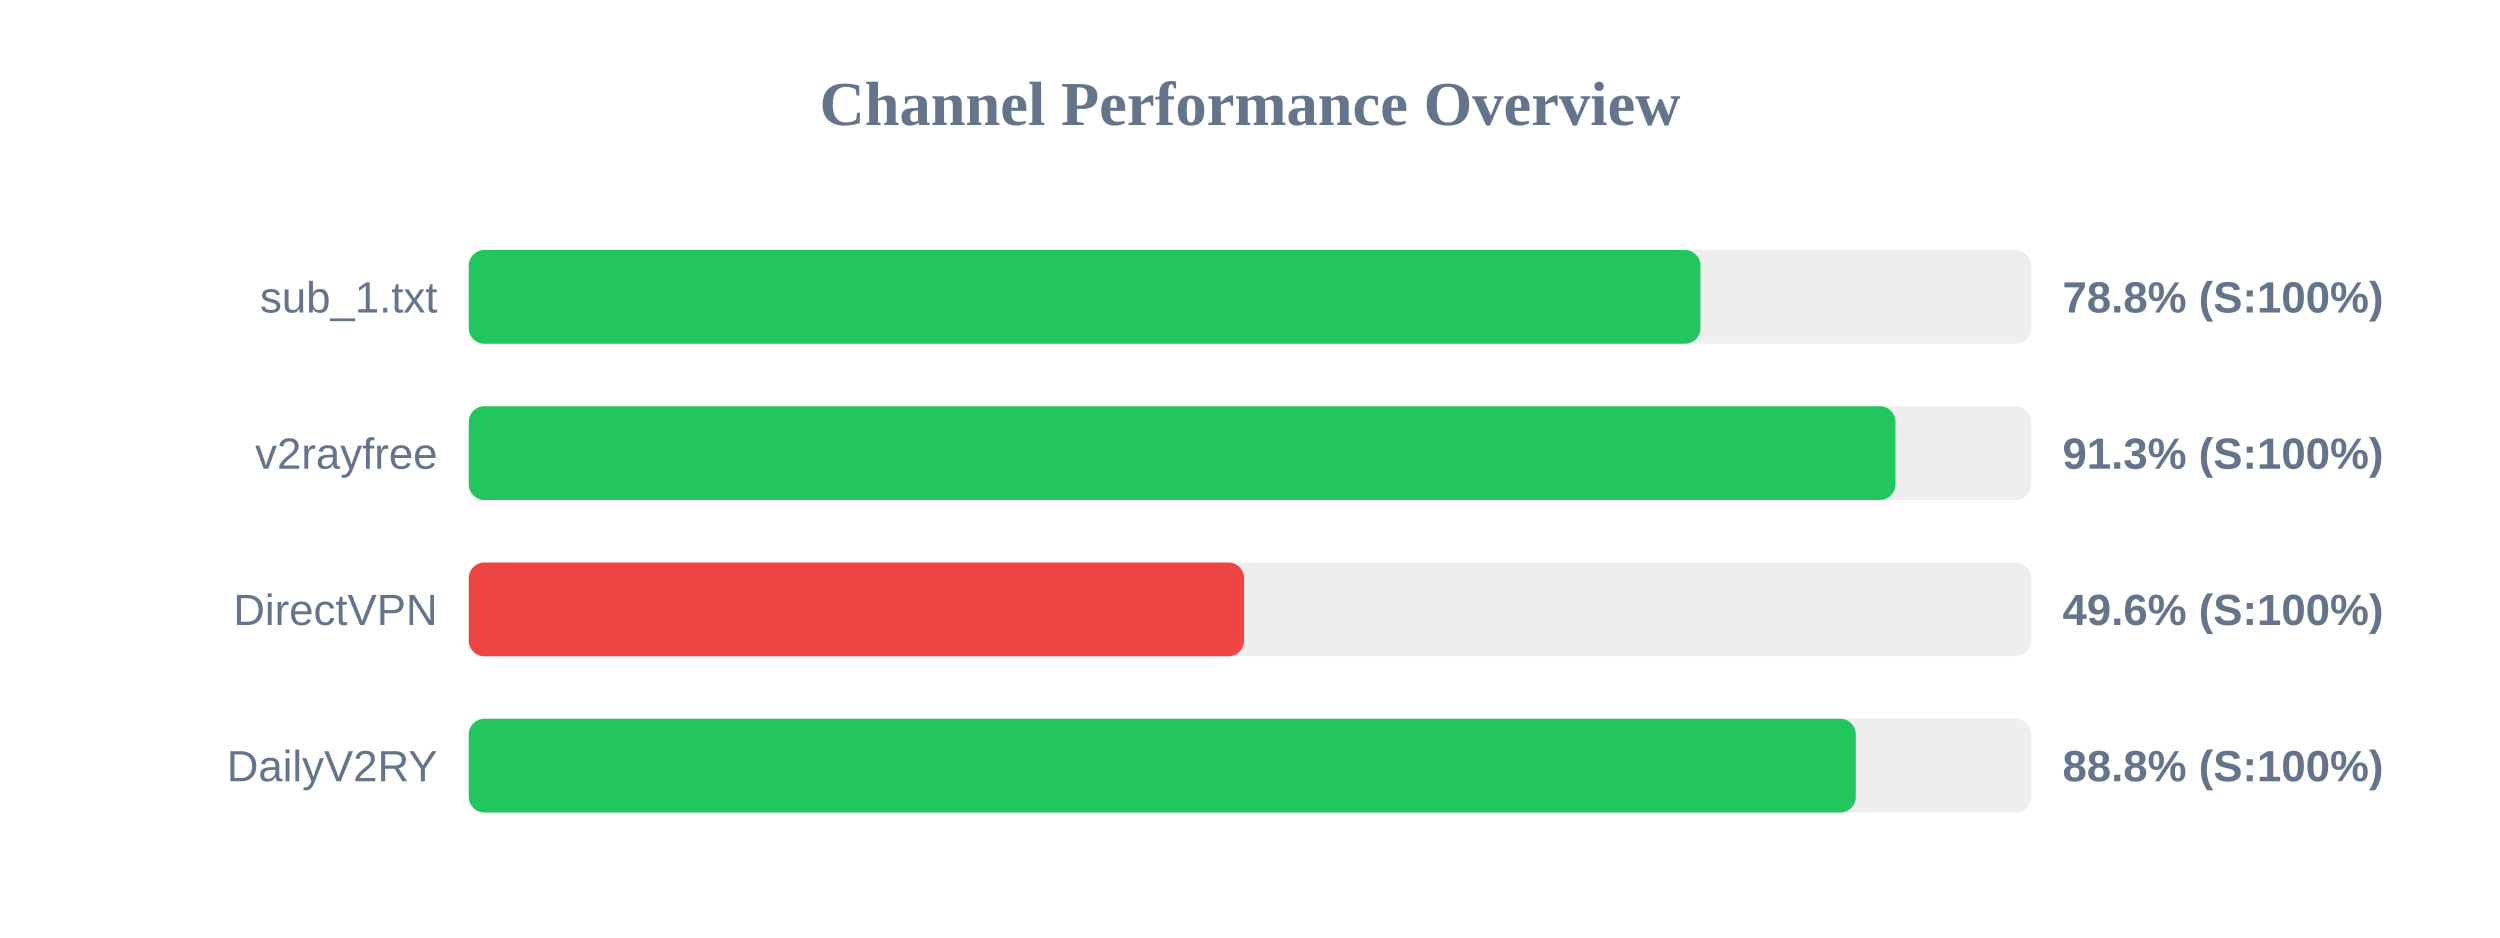
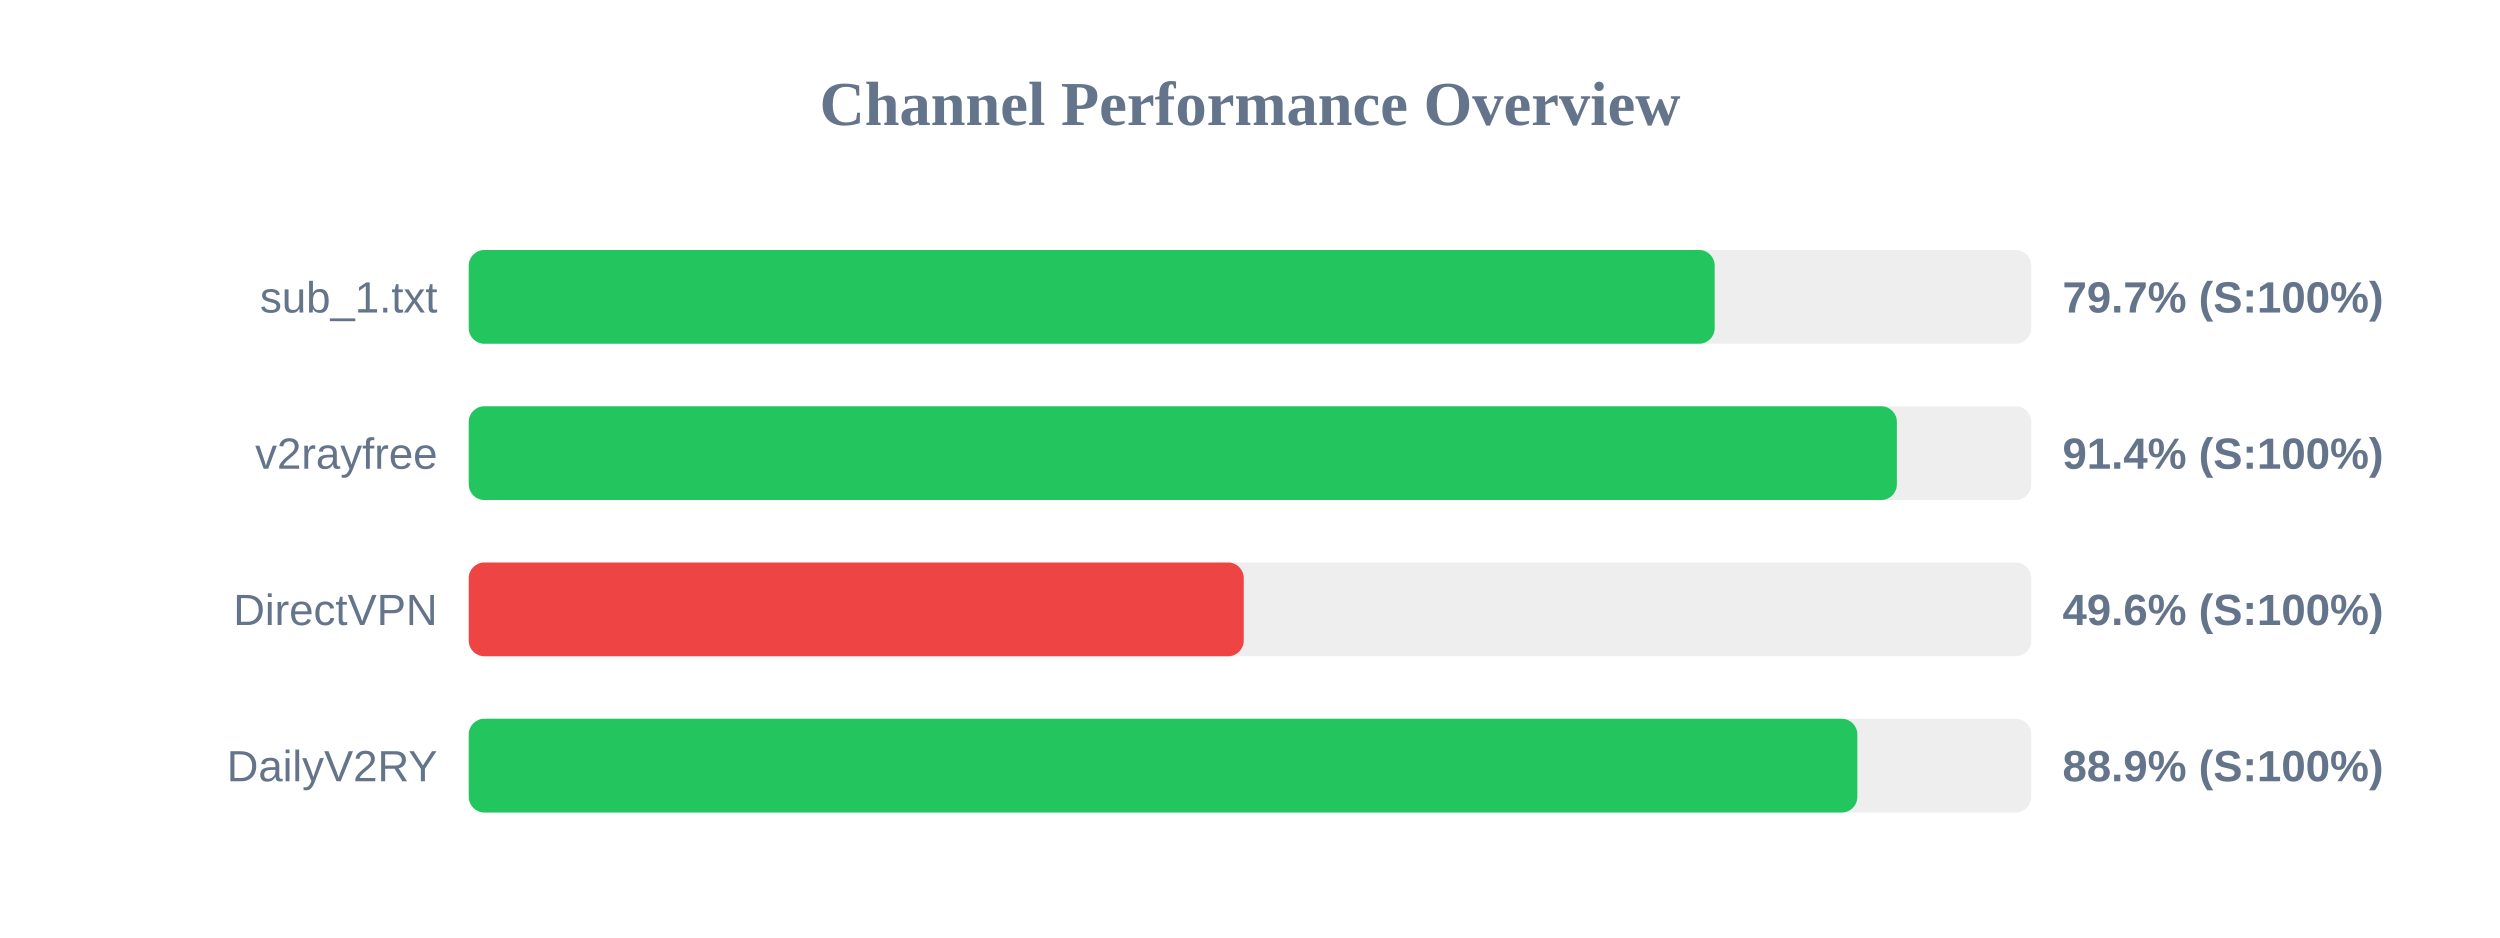
<svg xmlns="http://www.w3.org/2000/svg" width="800" height="300" version="1.1">
  <style>
        .row { font: 14px Arial; fill: #64748b; }
        .score { font: bold 14px Arial; fill: #64748b; }
    </style>
  <text x="400" y="40" text-anchor="middle" font-size="20px" font-weight="bold" fill="#64748b">Channel Performance Overview</text>
  <rect x="150" y="80" width="500" height="30" fill="#eee" rx="5" />
-   <rect x="150" y="80" width="394.15" height="30" fill="#22c55e" rx="5" />
+   <rect x="150" y="80" width="398.7" height="30" fill="#22c55e" rx="5" />
  <text x="140" y="100" text-anchor="end" class="row">sub_1.txt</text>
-   <text x="660" y="100" text-anchor="start" class="score">78.8% (S:100%)</text>
+   <text x="660" y="100" text-anchor="start" class="score">79.7% (S:100%)</text>
  <rect x="150" y="130" width="500" height="30" fill="#eee" rx="5" />
-   <rect x="150" y="130" width="456.55" height="30" fill="#22c55e" rx="5" />
+   <rect x="150" y="130" width="457.0" height="30" fill="#22c55e" rx="5" />
  <text x="140" y="150" text-anchor="end" class="row">v2rayfree</text>
-   <text x="660" y="150" text-anchor="start" class="score">91.3% (S:100%)</text>
+   <text x="660" y="150" text-anchor="start" class="score">91.4% (S:100%)</text>
  <rect x="150" y="180" width="500" height="30" fill="#eee" rx="5" />
-   <rect x="150" y="180" width="248.1" height="30" fill="#ef4444" rx="5" />
+   <rect x="150" y="180" width="248.0" height="30" fill="#ef4444" rx="5" />
  <text x="140" y="200" text-anchor="end" class="row">DirectVPN</text>
  <text x="660" y="200" text-anchor="start" class="score">49.6% (S:100%)</text>
  <rect x="150" y="230" width="500" height="30" fill="#eee" rx="5" />
-   <rect x="150" y="230" width="443.85" height="30" fill="#22c55e" rx="5" />
+   <rect x="150" y="230" width="444.35" height="30" fill="#22c55e" rx="5" />
  <text x="140" y="250" text-anchor="end" class="row">DailyV2RY</text>
-   <text x="660" y="250" text-anchor="start" class="score">88.8% (S:100%)</text>
+   <text x="660" y="250" text-anchor="start" class="score">88.9% (S:100%)</text>
</svg>
